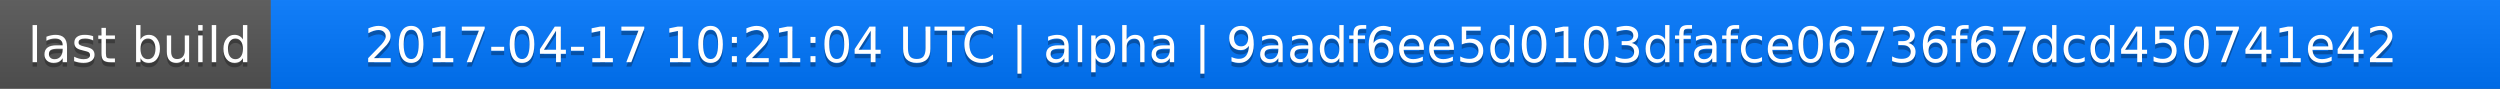
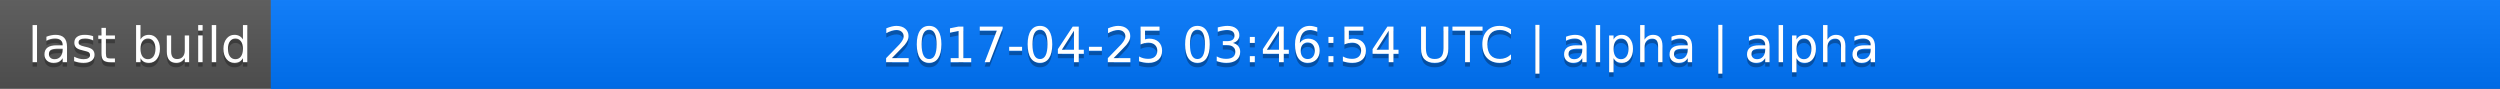
<svg xmlns="http://www.w3.org/2000/svg" width="563" height="20">
  <linearGradient id="a" x2="0" y2="100%">
    <stop offset="0" stop-color="#bbb" stop-opacity=".1" />
    <stop offset="1" stop-opacity=".1" />
  </linearGradient>
  <rect rx="0" width="563" height="20" fill="#555" />
  <rect rx="0" x="61" width="502" height="20" fill="#07f" />
  <path fill="#07f" d="M61 0h4v20h-4z" />
  <rect rx="0" width="563" height="20" fill="url(#a)" />
  <g fill="#fff" text-anchor="middle" font-family="DejaVu Sans,Verdana,Geneva,sans-serif" font-size="11">
    <text x="31.5" y="15" fill="#010101" fill-opacity=".3">last build</text>
    <text x="31.5" y="14">last build</text>
-     <text x="311" y="15" fill="#010101" fill-opacity=".3">2017-04-17 10:21:04 UTC | alpha | 9aadf6ee5d0103dfafce06736f67dcd450741e42</text>
-     <text x="311" y="14">2017-04-17 10:21:04 UTC | alpha | 9aadf6ee5d0103dfafce06736f67dcd450741e42</text>
+     <text x="311" y="15" fill="#010101" fill-opacity=".3">2017-04-25 03:46:54 UTC | alpha | alpha</text>
+     <text x="311" y="14">2017-04-25 03:46:54 UTC | alpha | alpha</text>
  </g>
</svg>
